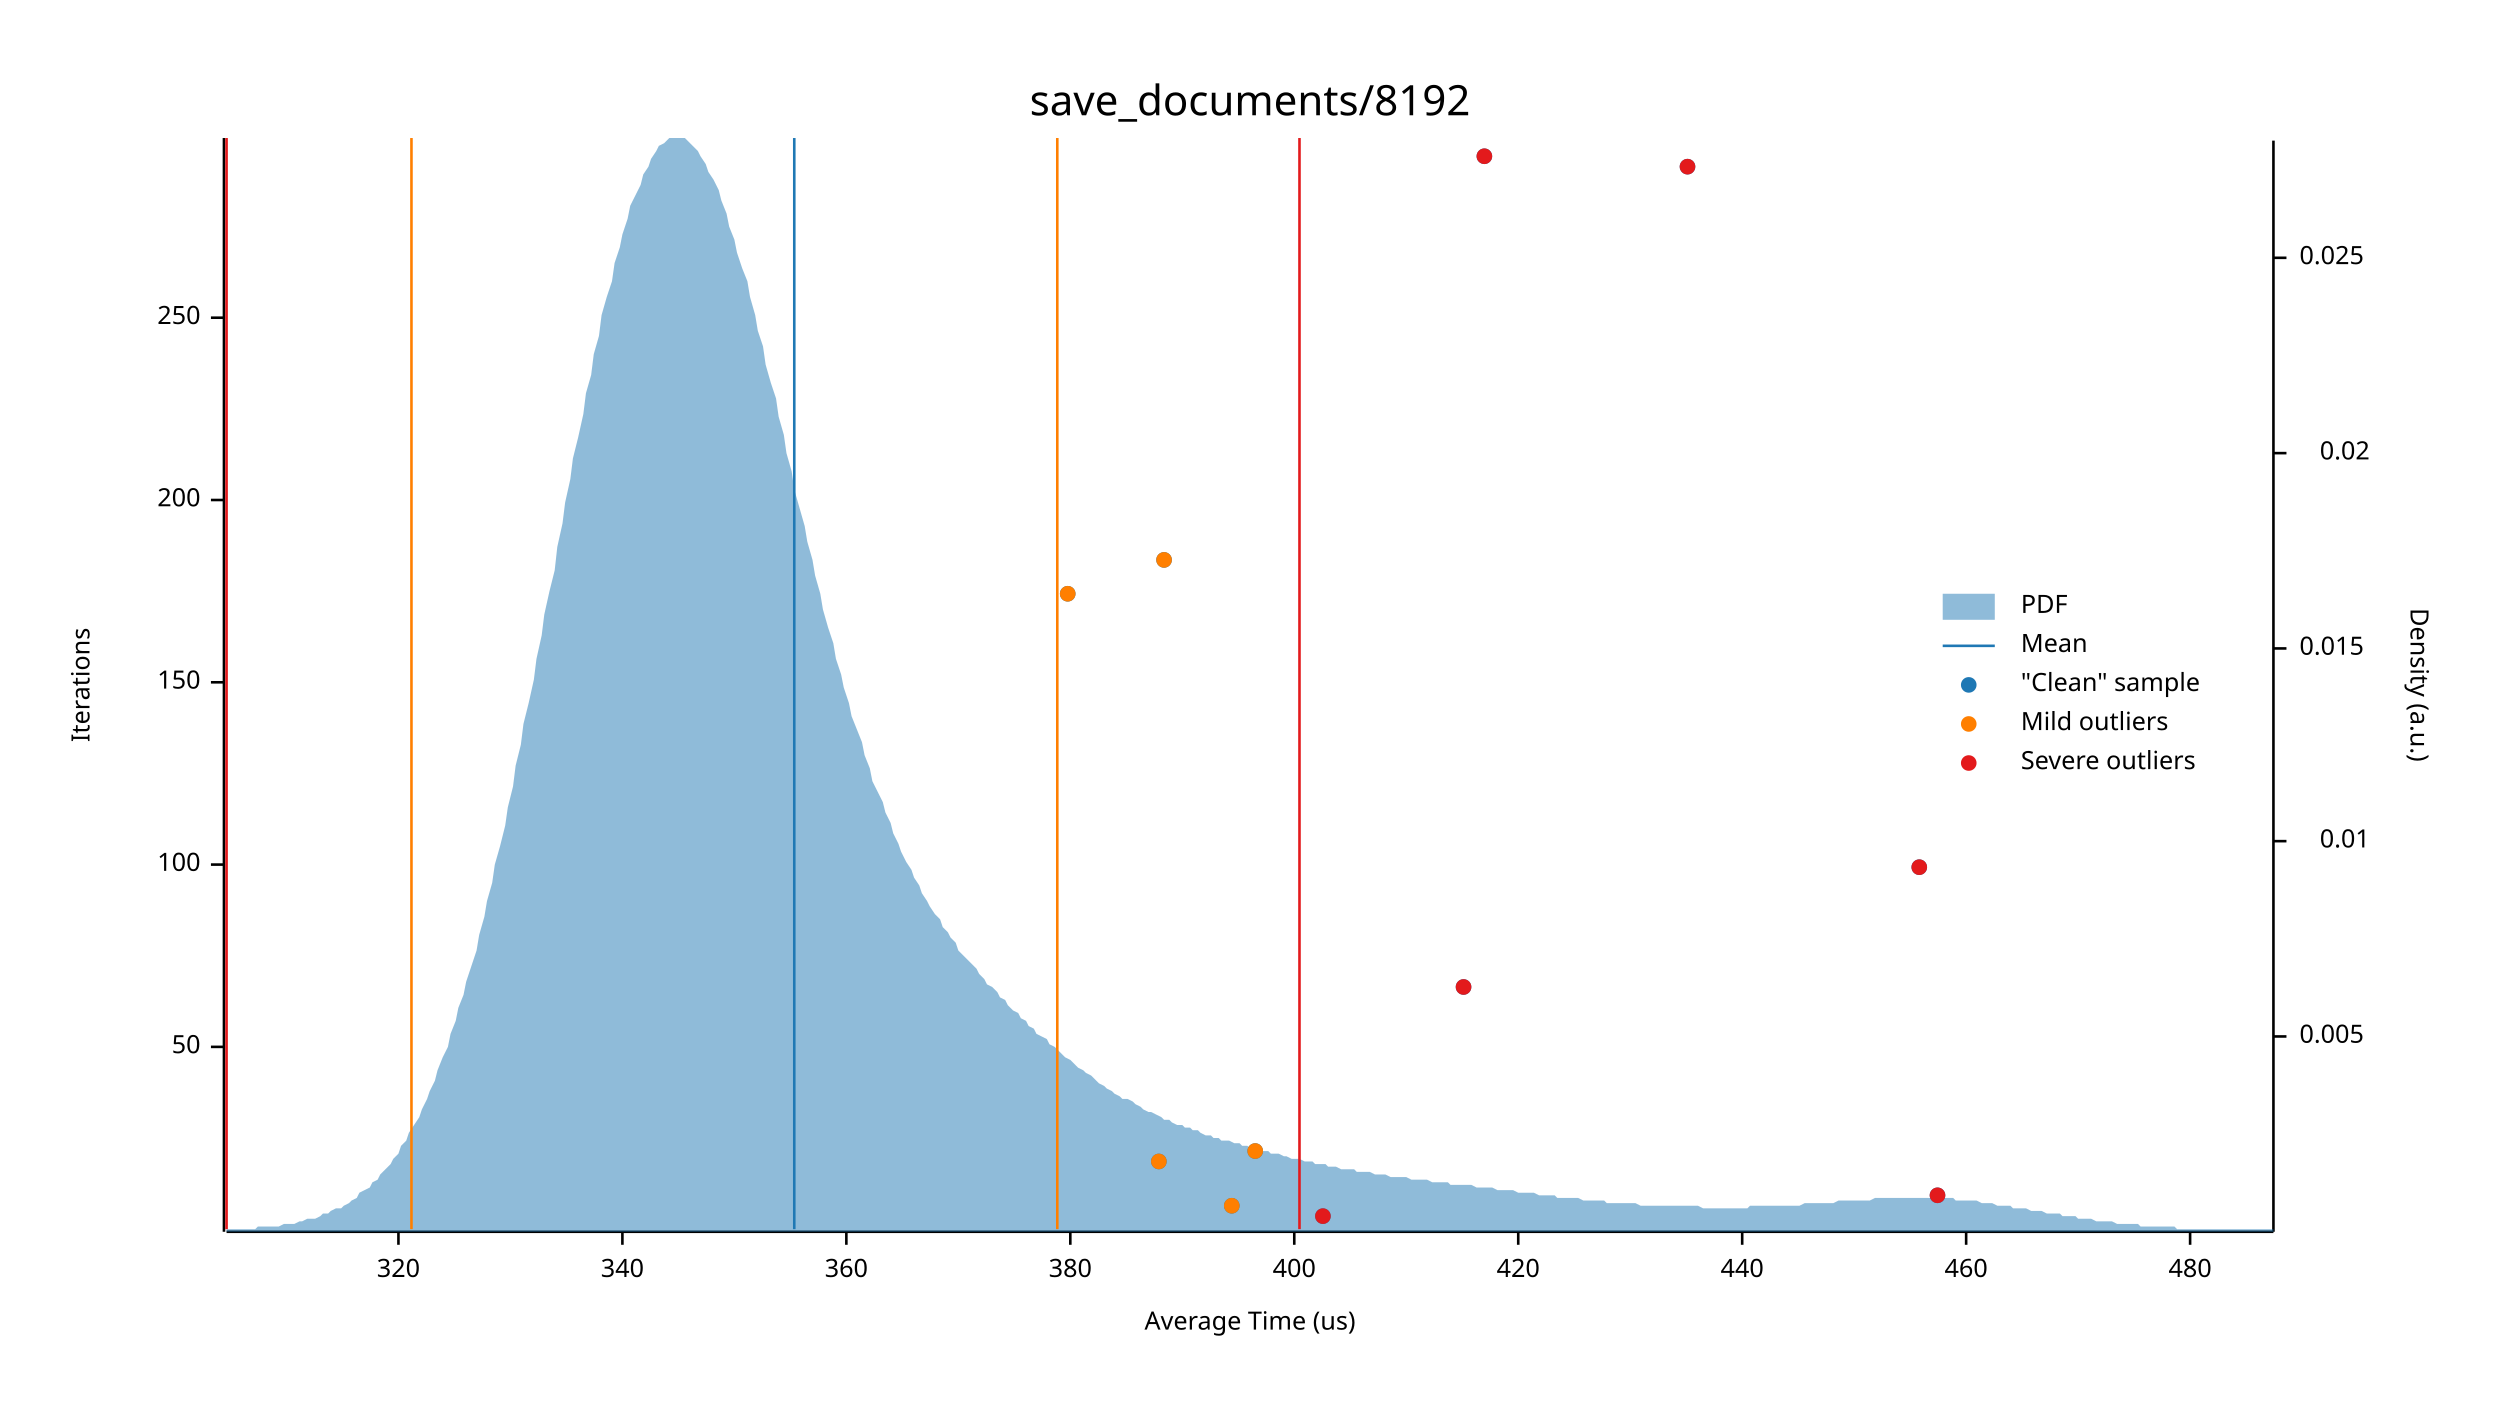
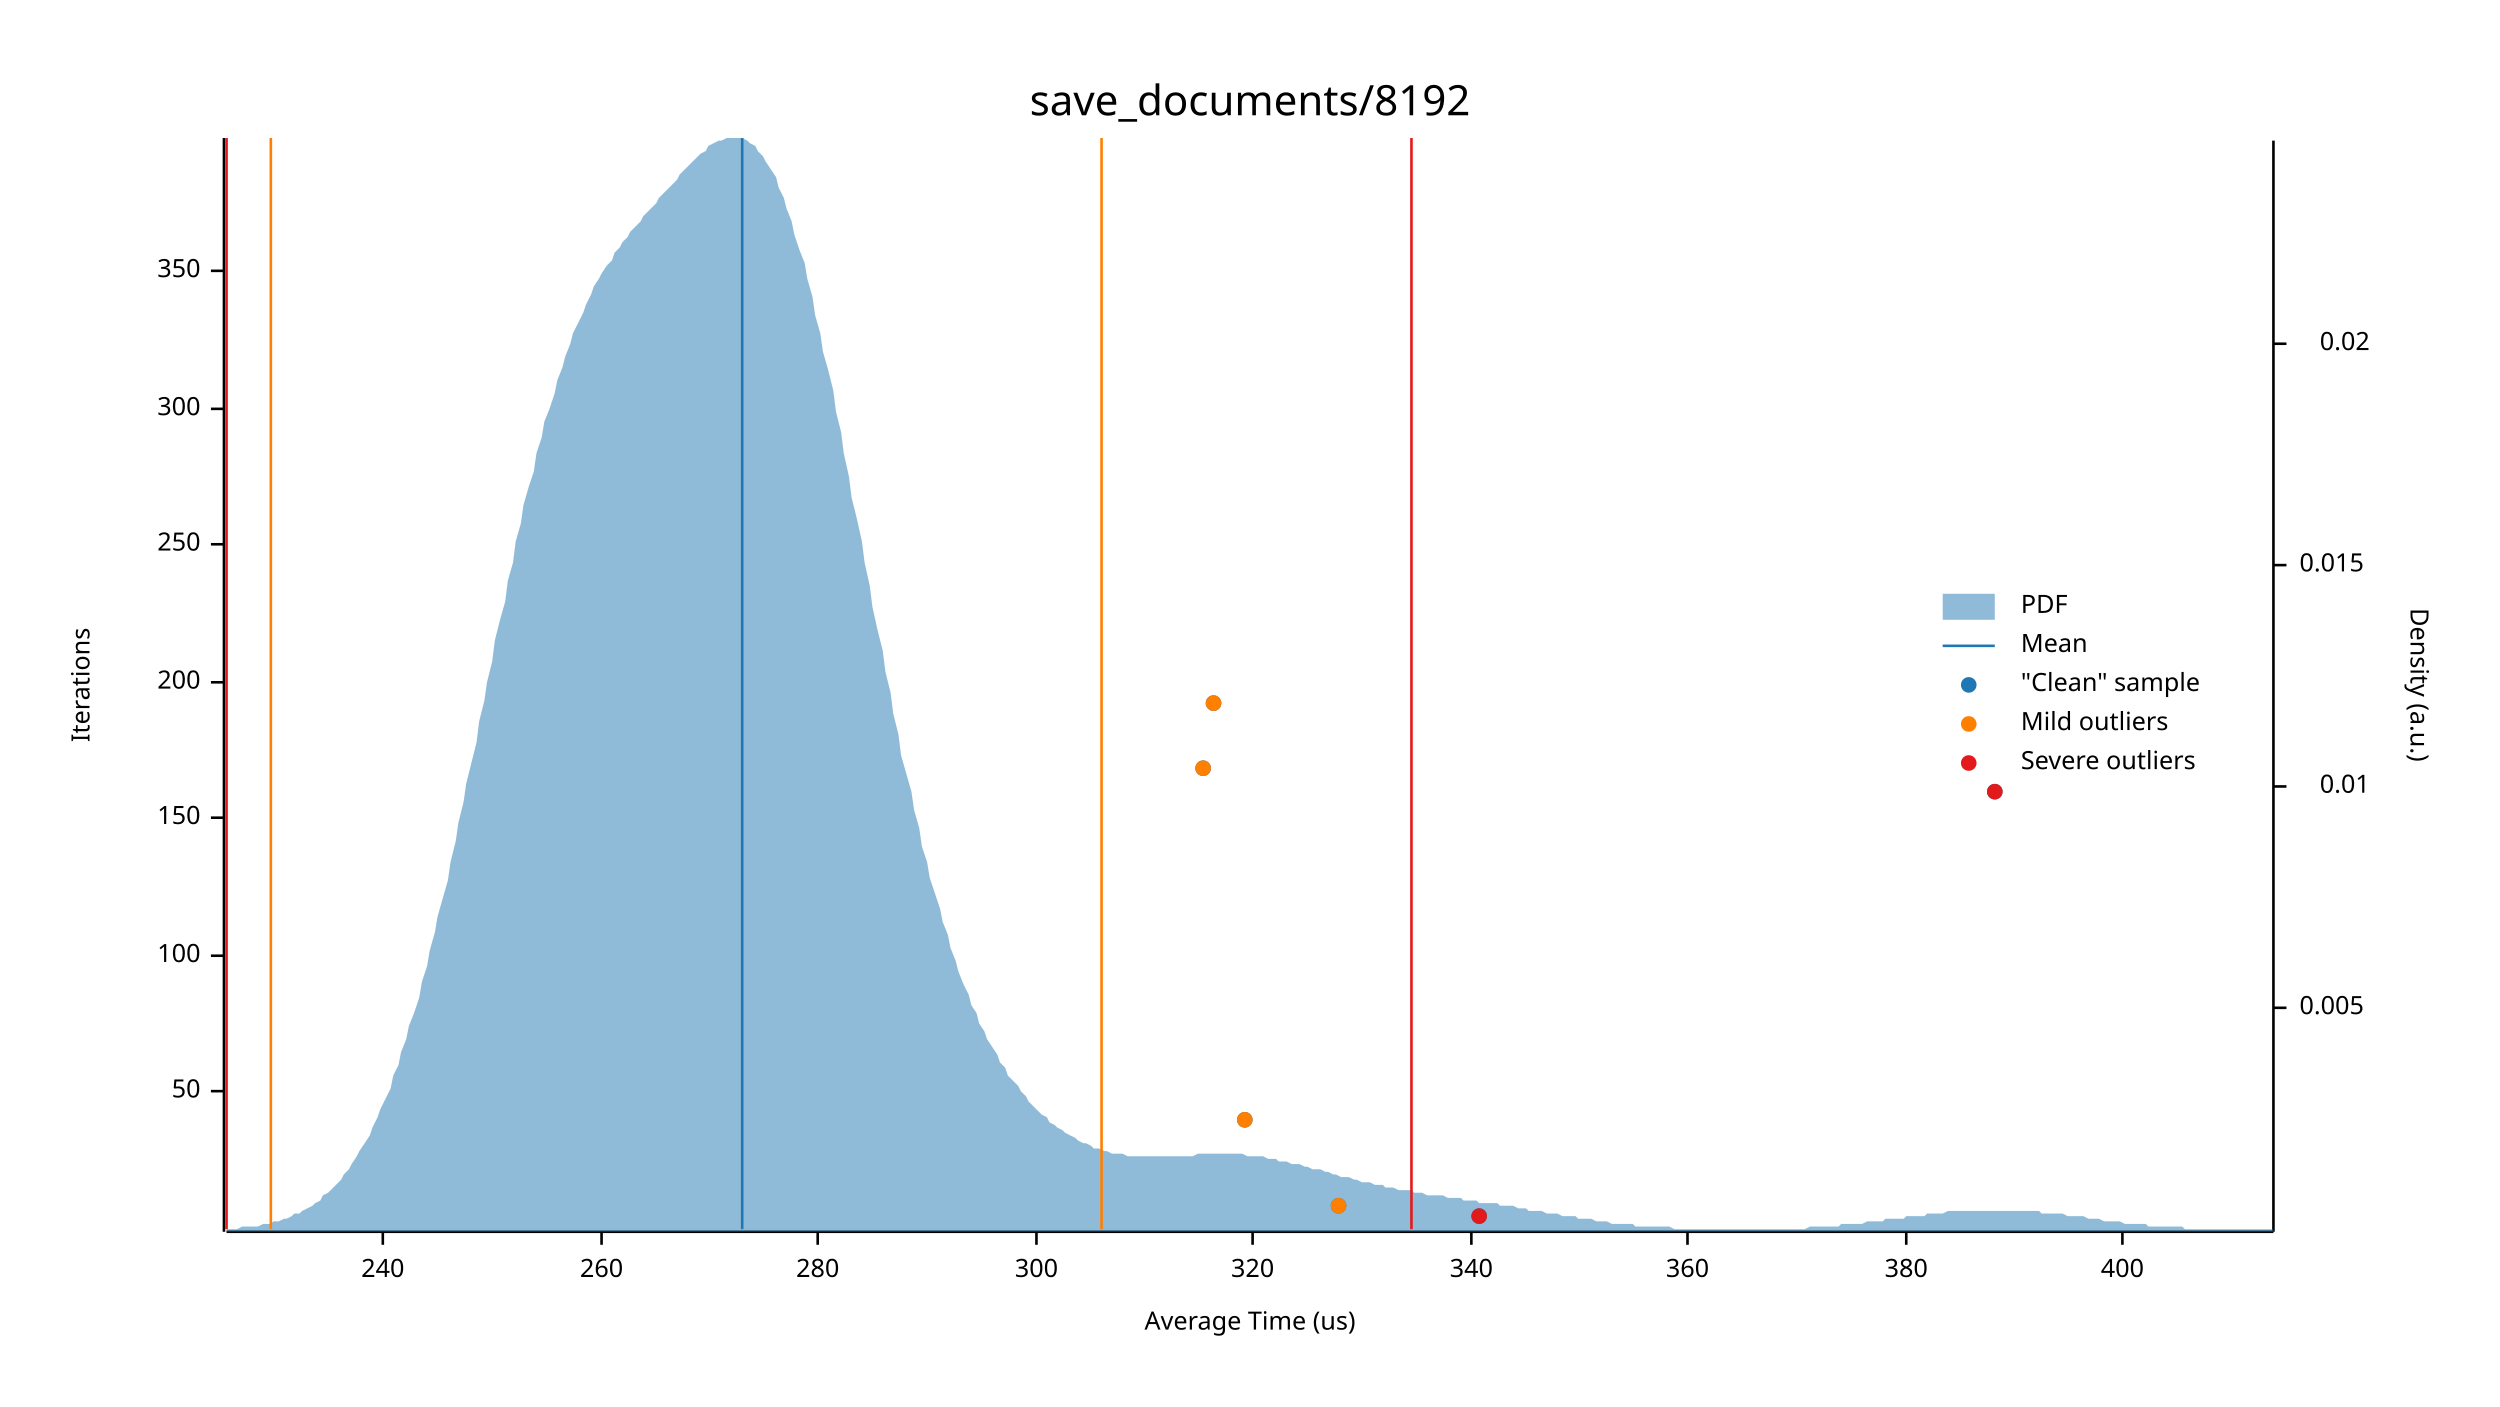
<svg xmlns="http://www.w3.org/2000/svg" width="960" height="540" viewBox="0 0 960 540">
  <text x="480" y="32" dy="0.76em" text-anchor="middle" font-family="sans-serif" font-size="16.129" opacity="1" fill="#000000">
save_documents/8192
</text>
  <text x="27" y="263" dy="0.76em" text-anchor="middle" font-family="sans-serif" font-size="9.677" opacity="1" fill="#000000" transform="rotate(270, 27, 263)">
Iterations
</text>
  <text x="480" y="513" dy="-0.5ex" text-anchor="middle" font-family="sans-serif" font-size="9.677" opacity="1" fill="#000000">
Average Time (us)
</text>
  <polyline fill="none" opacity="1" stroke="#000000" stroke-width="1" points="86,53 86,473 " />
-   <text x="77" y="402" dy="0.5ex" text-anchor="end" font-family="sans-serif" font-size="9.677" opacity="1" fill="#000000">
+   <text x="77" y="419" dy="0.5ex" text-anchor="end" font-family="sans-serif" font-size="9.677" opacity="1" fill="#000000">
50
</text>
-   <polyline fill="none" opacity="1" stroke="#000000" stroke-width="1" points="81,402 86,402 " />
-   <text x="77" y="332" dy="0.5ex" text-anchor="end" font-family="sans-serif" font-size="9.677" opacity="1" fill="#000000">
+   <polyline fill="none" opacity="1" stroke="#000000" stroke-width="1" points="81,419 86,419 " />
+   <text x="77" y="367" dy="0.5ex" text-anchor="end" font-family="sans-serif" font-size="9.677" opacity="1" fill="#000000">
100
</text>
-   <polyline fill="none" opacity="1" stroke="#000000" stroke-width="1" points="81,332 86,332 " />
-   <text x="77" y="262" dy="0.5ex" text-anchor="end" font-family="sans-serif" font-size="9.677" opacity="1" fill="#000000">
+   <polyline fill="none" opacity="1" stroke="#000000" stroke-width="1" points="81,367 86,367 " />
+   <text x="77" y="314" dy="0.5ex" text-anchor="end" font-family="sans-serif" font-size="9.677" opacity="1" fill="#000000">
150
</text>
-   <polyline fill="none" opacity="1" stroke="#000000" stroke-width="1" points="81,262 86,262 " />
-   <text x="77" y="192" dy="0.5ex" text-anchor="end" font-family="sans-serif" font-size="9.677" opacity="1" fill="#000000">
+   <polyline fill="none" opacity="1" stroke="#000000" stroke-width="1" points="81,314 86,314 " />
+   <text x="77" y="262" dy="0.5ex" text-anchor="end" font-family="sans-serif" font-size="9.677" opacity="1" fill="#000000">
200
</text>
-   <polyline fill="none" opacity="1" stroke="#000000" stroke-width="1" points="81,192 86,192 " />
-   <text x="77" y="122" dy="0.5ex" text-anchor="end" font-family="sans-serif" font-size="9.677" opacity="1" fill="#000000">
+   <polyline fill="none" opacity="1" stroke="#000000" stroke-width="1" points="81,262 86,262 " />
+   <text x="77" y="209" dy="0.5ex" text-anchor="end" font-family="sans-serif" font-size="9.677" opacity="1" fill="#000000">
250
</text>
-   <polyline fill="none" opacity="1" stroke="#000000" stroke-width="1" points="81,122 86,122 " />
+   <polyline fill="none" opacity="1" stroke="#000000" stroke-width="1" points="81,209 86,209 " />
+   <text x="77" y="157" dy="0.5ex" text-anchor="end" font-family="sans-serif" font-size="9.677" opacity="1" fill="#000000">
+ 300
+ </text>
+   <polyline fill="none" opacity="1" stroke="#000000" stroke-width="1" points="81,157 86,157 " />
+   <text x="77" y="104" dy="0.5ex" text-anchor="end" font-family="sans-serif" font-size="9.677" opacity="1" fill="#000000">
+ 350
+ </text>
+   <polyline fill="none" opacity="1" stroke="#000000" stroke-width="1" points="81,104 86,104 " />
  <polyline fill="none" opacity="1" stroke="#000000" stroke-width="1" points="87,473 873,473 " />
-   <text x="153" y="483" dy="0.76em" text-anchor="middle" font-family="sans-serif" font-size="9.677" opacity="1" fill="#000000">
+   <text x="147" y="483" dy="0.76em" text-anchor="middle" font-family="sans-serif" font-size="9.677" opacity="1" fill="#000000">
+ 240
+ </text>
+   <polyline fill="none" opacity="1" stroke="#000000" stroke-width="1" points="147,473 147,478 " />
+   <text x="231" y="483" dy="0.76em" text-anchor="middle" font-family="sans-serif" font-size="9.677" opacity="1" fill="#000000">
+ 260
+ </text>
+   <polyline fill="none" opacity="1" stroke="#000000" stroke-width="1" points="231,473 231,478 " />
+   <text x="314" y="483" dy="0.76em" text-anchor="middle" font-family="sans-serif" font-size="9.677" opacity="1" fill="#000000">
+ 280
+ </text>
+   <polyline fill="none" opacity="1" stroke="#000000" stroke-width="1" points="314,473 314,478 " />
+   <text x="398" y="483" dy="0.76em" text-anchor="middle" font-family="sans-serif" font-size="9.677" opacity="1" fill="#000000">
+ 300
+ </text>
+   <polyline fill="none" opacity="1" stroke="#000000" stroke-width="1" points="398,473 398,478 " />
+   <text x="481" y="483" dy="0.76em" text-anchor="middle" font-family="sans-serif" font-size="9.677" opacity="1" fill="#000000">
320
</text>
-   <polyline fill="none" opacity="1" stroke="#000000" stroke-width="1" points="153,473 153,478 " />
-   <text x="239" y="483" dy="0.76em" text-anchor="middle" font-family="sans-serif" font-size="9.677" opacity="1" fill="#000000">
+   <polyline fill="none" opacity="1" stroke="#000000" stroke-width="1" points="481,473 481,478 " />
+   <text x="565" y="483" dy="0.76em" text-anchor="middle" font-family="sans-serif" font-size="9.677" opacity="1" fill="#000000">
340
</text>
-   <polyline fill="none" opacity="1" stroke="#000000" stroke-width="1" points="239,473 239,478 " />
-   <text x="325" y="483" dy="0.76em" text-anchor="middle" font-family="sans-serif" font-size="9.677" opacity="1" fill="#000000">
+   <polyline fill="none" opacity="1" stroke="#000000" stroke-width="1" points="565,473 565,478 " />
+   <text x="648" y="483" dy="0.76em" text-anchor="middle" font-family="sans-serif" font-size="9.677" opacity="1" fill="#000000">
360
</text>
-   <polyline fill="none" opacity="1" stroke="#000000" stroke-width="1" points="325,473 325,478 " />
-   <text x="411" y="483" dy="0.76em" text-anchor="middle" font-family="sans-serif" font-size="9.677" opacity="1" fill="#000000">
+   <polyline fill="none" opacity="1" stroke="#000000" stroke-width="1" points="648,473 648,478 " />
+   <text x="732" y="483" dy="0.76em" text-anchor="middle" font-family="sans-serif" font-size="9.677" opacity="1" fill="#000000">
380
</text>
-   <polyline fill="none" opacity="1" stroke="#000000" stroke-width="1" points="411,473 411,478 " />
-   <text x="497" y="483" dy="0.76em" text-anchor="middle" font-family="sans-serif" font-size="9.677" opacity="1" fill="#000000">
+   <polyline fill="none" opacity="1" stroke="#000000" stroke-width="1" points="732,473 732,478 " />
+   <text x="815" y="483" dy="0.76em" text-anchor="middle" font-family="sans-serif" font-size="9.677" opacity="1" fill="#000000">
400
</text>
-   <polyline fill="none" opacity="1" stroke="#000000" stroke-width="1" points="497,473 497,478 " />
-   <text x="583" y="483" dy="0.76em" text-anchor="middle" font-family="sans-serif" font-size="9.677" opacity="1" fill="#000000">
- 420
- </text>
-   <polyline fill="none" opacity="1" stroke="#000000" stroke-width="1" points="583,473 583,478 " />
-   <text x="669" y="483" dy="0.76em" text-anchor="middle" font-family="sans-serif" font-size="9.677" opacity="1" fill="#000000">
- 440
- </text>
-   <polyline fill="none" opacity="1" stroke="#000000" stroke-width="1" points="669,473 669,478 " />
-   <text x="755" y="483" dy="0.76em" text-anchor="middle" font-family="sans-serif" font-size="9.677" opacity="1" fill="#000000">
- 460
- </text>
-   <polyline fill="none" opacity="1" stroke="#000000" stroke-width="1" points="755,473 755,478 " />
-   <text x="841" y="483" dy="0.76em" text-anchor="middle" font-family="sans-serif" font-size="9.677" opacity="1" fill="#000000">
- 480
- </text>
-   <polyline fill="none" opacity="1" stroke="#000000" stroke-width="1" points="841,473 841,478 " />
+   <polyline fill="none" opacity="1" stroke="#000000" stroke-width="1" points="815,473 815,478 " />
  <text x="933" y="263" dy="0.76em" text-anchor="middle" font-family="sans-serif" font-size="9.677" opacity="1" fill="#000000" transform="rotate(90, 933, 263)">
Density (a.u.)
</text>
  <polyline fill="none" opacity="1" stroke="#000000" stroke-width="1" points="873,54 873,473 " />
-   <text x="883" y="398" dy="0.5ex" text-anchor="start" font-family="sans-serif" font-size="9.677" opacity="1" fill="#000000">
+   <text x="883" y="387" dy="0.5ex" text-anchor="start" font-family="sans-serif" font-size="9.677" opacity="1" fill="#000000">
0.005
</text>
-   <polyline fill="none" opacity="1" stroke="#000000" stroke-width="1" points="873,398 878,398 " />
-   <text x="910" y="323" dy="0.5ex" text-anchor="end" font-family="sans-serif" font-size="9.677" opacity="1" fill="#000000">
+   <polyline fill="none" opacity="1" stroke="#000000" stroke-width="1" points="873,387 878,387 " />
+   <text x="910" y="302" dy="0.5ex" text-anchor="end" font-family="sans-serif" font-size="9.677" opacity="1" fill="#000000">
0.01
</text>
-   <polyline fill="none" opacity="1" stroke="#000000" stroke-width="1" points="873,323 878,323 " />
-   <text x="883" y="249" dy="0.5ex" text-anchor="start" font-family="sans-serif" font-size="9.677" opacity="1" fill="#000000">
+   <polyline fill="none" opacity="1" stroke="#000000" stroke-width="1" points="873,302 878,302 " />
+   <text x="883" y="217" dy="0.5ex" text-anchor="start" font-family="sans-serif" font-size="9.677" opacity="1" fill="#000000">
0.015
</text>
-   <polyline fill="none" opacity="1" stroke="#000000" stroke-width="1" points="873,249 878,249 " />
-   <text x="910" y="174" dy="0.5ex" text-anchor="end" font-family="sans-serif" font-size="9.677" opacity="1" fill="#000000">
+   <polyline fill="none" opacity="1" stroke="#000000" stroke-width="1" points="873,217 878,217 " />
+   <text x="910" y="132" dy="0.5ex" text-anchor="end" font-family="sans-serif" font-size="9.677" opacity="1" fill="#000000">
0.02
</text>
-   <polyline fill="none" opacity="1" stroke="#000000" stroke-width="1" points="873,174 878,174 " />
-   <text x="883" y="99" dy="0.5ex" text-anchor="start" font-family="sans-serif" font-size="9.677" opacity="1" fill="#000000">
- 0.025
- </text>
-   <polyline fill="none" opacity="1" stroke="#000000" stroke-width="1" points="873,99 878,99 " />
-   <polygon opacity="0.5" fill="#1F78B4" points="87,472 88,472 90,472 91,472 93,472 94,472 96,472 98,472 99,471 101,471 102,471 104,471 105,471 107,471 109,470 110,470 112,470 113,470 115,469 116,469 118,468 120,468 121,468 123,467 124,466 126,466 127,465 129,464 131,464 132,463 134,462 135,461 137,460 138,458 140,457 142,456 143,454 145,453 146,451 148,449 150,447 151,445 153,443 154,440 156,438 157,435 159,432 161,429 162,426 164,422 165,419 167,415 168,411 170,406 172,402 173,397 175,392 176,387 178,382 179,377 181,371 183,365 184,359 186,352 187,346 189,339 190,332 192,325 194,317 195,310 197,302 198,294 200,286 201,278 203,270 205,261 206,253 208,244 209,236 211,227 213,219 214,210 216,201 217,193 219,184 220,176 222,168 224,159 225,151 227,144 228,136 230,129 231,121 233,114 235,108 236,101 238,95 239,90 241,84 242,79 244,75 246,71 247,67 249,64 250,61 252,58 253,56 255,55 257,53 258,53 260,53 261,53 263,53 264,54 266,56 268,58 269,60 271,63 272,66 274,69 276,73 277,77 279,82 280,87 282,92 283,97 285,103 287,108 288,114 290,121 291,127 293,133 294,140 296,147 298,153 299,160 301,167 302,174 304,181 305,188 307,195 309,202 310,208 312,215 313,221 315,228 316,234 318,241 320,247 321,253 323,259 324,264 326,270 327,275 329,280 331,285 332,290 334,295 335,300 337,304 339,308 340,312 342,316 343,320 345,324 346,327 348,331 350,334 351,337 353,340 354,343 356,346 357,348 359,351 361,353 362,356 364,358 365,360 367,362 368,365 370,367 372,369 373,370 375,372 376,374 378,376 379,378 381,379 383,381 384,383 386,384 387,386 389,388 391,389 392,391 394,392 395,394 397,395 398,397 400,398 402,399 403,401 405,402 406,403 408,405 409,406 411,407 413,409 414,410 416,411 417,412 419,413 420,414 422,416 424,417 425,418 427,419 428,420 430,421 431,422 433,422 435,423 436,424 438,425 439,426 441,427 442,427 444,428 446,429 447,430 449,430 450,431 452,432 454,432 455,433 457,433 458,434 460,434 461,435 463,436 465,436 466,437 468,437 469,438 471,438 472,438 474,439 476,439 477,440 479,440 480,441 482,441 483,441 485,442 487,442 488,443 490,443 491,443 493,444 494,444 496,445 498,445 499,445 501,446 502,446 504,446 505,447 507,447 509,447 510,448 512,448 513,448 515,449 517,449 518,449 520,449 521,450 523,450 524,450 526,450 528,451 529,451 531,451 532,451 534,452 535,452 537,452 539,452 540,452 542,453 543,453 545,453 546,453 548,453 550,454 551,454 553,454 554,454 556,454 557,455 559,455 561,455 562,455 564,455 565,455 567,456 568,456 570,456 572,456 573,456 575,457 576,457 578,457 580,457 581,457 583,458 584,458 586,458 587,458 589,458 591,459 592,459 594,459 595,459 597,459 598,460 600,460 602,460 603,460 605,460 606,460 608,461 609,461 611,461 613,461 614,461 616,461 617,462 619,462 620,462 622,462 624,462 625,462 627,462 628,462 630,463 632,463 633,463 635,463 636,463 638,463 639,463 641,463 643,463 644,463 646,463 647,463 649,463 650,463 652,463 654,464 655,464 657,464 658,464 660,464 661,464 663,464 665,464 666,464 668,464 669,464 671,464 672,463 674,463 676,463 677,463 679,463 680,463 682,463 683,463 685,463 687,463 688,463 690,463 691,463 693,462 695,462 696,462 698,462 699,462 701,462 702,462 704,462 706,461 707,461 709,461 710,461 712,461 713,461 715,461 717,461 718,461 720,460 721,460 723,460 724,460 726,460 728,460 729,460 731,460 732,460 734,460 735,460 737,460 739,460 740,460 742,460 743,460 745,460 746,460 748,460 750,460 751,461 753,461 754,461 756,461 758,461 759,461 761,462 762,462 764,462 765,462 767,463 769,463 770,463 772,463 773,464 775,464 776,464 778,464 780,465 781,465 783,465 784,465 786,466 787,466 789,466 791,466 792,467 794,467 795,467 797,467 798,468 800,468 802,468 803,468 805,469 806,469 808,469 809,469 811,469 813,470 814,470 816,470 817,470 819,470 821,470 822,471 824,471 825,471 827,471 828,471 830,471 832,471 833,471 835,471 836,472 838,472 839,472 841,472 843,472 844,472 846,472 847,472 849,472 850,472 852,472 854,472 855,472 857,472 858,472 860,472 861,472 863,472 865,472 866,472 868,472 869,472 871,472 873,472 873,473 87,473 " />
-   <polyline fill="none" opacity="1" stroke="#1F78B4" stroke-width="1" points="305,472 305,53 " />
-   <polyline fill="none" opacity="1" stroke="#FF7F00" stroke-width="1" points="158,472 158,53 " />
-   <polyline fill="none" opacity="1" stroke="#FF7F00" stroke-width="1" points="406,472 406,53 " />
+   <polyline fill="none" opacity="1" stroke="#000000" stroke-width="1" points="873,132 878,132 " />
+   <polygon opacity="0.5" fill="#1F78B4" points="87,472 88,472 90,472 91,472 93,471 94,471 96,471 98,471 99,471 101,470 102,470 104,470 105,469 107,469 109,468 110,468 112,467 113,466 115,466 116,465 118,464 120,463 121,462 123,461 124,459 126,458 127,457 129,455 131,453 132,451 134,449 135,447 137,444 138,442 140,439 142,436 143,433 145,429 146,426 148,422 150,418 151,413 153,409 154,404 156,399 157,394 159,389 161,383 162,377 164,371 165,365 167,358 168,352 170,345 172,338 173,331 175,323 176,316 178,308 179,301 181,293 183,285 184,277 186,269 187,262 189,254 190,246 192,238 194,231 195,223 197,216 198,208 200,201 201,194 203,187 205,181 206,174 208,168 209,162 211,157 213,151 214,146 216,141 217,137 219,132 220,128 222,124 224,120 225,117 227,113 228,110 230,107 231,105 233,102 235,100 236,97 238,95 239,93 241,91 242,89 244,87 246,85 247,83 249,81 250,80 252,78 253,76 255,74 257,72 258,71 260,69 261,67 263,65 264,64 266,62 268,60 269,59 271,58 272,56 274,55 276,54 277,54 279,53 280,53 282,53 283,53 285,53 287,54 288,55 290,56 291,58 293,60 294,62 296,65 298,68 299,72 301,76 302,80 304,85 305,90 307,96 309,101 310,107 312,114 313,121 315,128 316,135 318,142 320,150 321,158 323,166 324,174 326,183 327,191 329,199 331,208 332,216 334,225 335,233 337,242 339,250 340,258 342,266 343,274 345,282 346,290 348,297 350,304 351,311 353,318 354,325 356,331 357,337 359,343 361,349 362,354 364,359 365,364 367,369 368,373 370,378 372,382 373,386 375,389 376,393 378,396 379,399 381,402 383,405 384,408 386,410 387,413 389,415 391,417 392,419 394,421 395,423 397,425 398,426 400,428 402,429 403,431 405,432 406,433 408,434 409,435 411,436 413,437 414,438 416,439 417,439 419,440 420,441 422,441 424,442 425,442 427,443 428,443 430,443 431,443 433,444 435,444 436,444 438,444 439,444 441,444 442,444 444,444 446,444 447,444 449,444 450,444 452,444 454,444 455,444 457,444 458,444 460,443 461,443 463,443 465,443 466,443 468,443 469,443 471,443 472,443 474,443 476,443 477,443 479,444 480,444 482,444 483,444 485,444 487,445 488,445 490,445 491,446 493,446 494,446 496,447 498,447 499,447 501,448 502,448 504,449 505,449 507,449 509,450 510,450 512,451 513,451 515,452 517,452 518,452 520,453 521,453 523,454 524,454 526,454 528,455 529,455 531,455 532,456 534,456 535,456 537,457 539,457 540,457 542,457 543,458 545,458 546,458 548,459 550,459 551,459 553,459 554,459 556,460 557,460 559,460 561,460 562,461 564,461 565,461 567,461 568,462 570,462 572,462 573,462 575,462 576,463 578,463 580,463 581,463 583,464 584,464 586,464 587,465 589,465 591,465 592,465 594,466 595,466 597,466 598,466 600,467 602,467 603,467 605,467 606,468 608,468 609,468 611,468 613,469 614,469 616,469 617,469 619,470 620,470 622,470 624,470 625,470 627,470 628,471 630,471 632,471 633,471 635,471 636,471 638,471 639,471 641,471 643,472 644,472 646,472 647,472 649,472 650,472 652,472 654,472 655,472 657,472 658,472 660,472 661,472 663,472 665,472 666,472 668,472 669,472 671,472 672,472 674,472 676,472 677,472 679,472 680,472 682,472 683,472 685,472 687,472 688,472 690,472 691,472 693,472 695,471 696,471 698,471 699,471 701,471 702,471 704,471 706,471 707,470 709,470 710,470 712,470 713,470 715,470 717,469 718,469 720,469 721,469 723,469 724,468 726,468 728,468 729,468 731,468 732,467 734,467 735,467 737,467 739,467 740,466 742,466 743,466 745,466 746,466 748,465 750,465 751,465 753,465 754,465 756,465 758,465 759,465 761,465 762,465 764,465 765,465 767,465 769,465 770,465 772,465 773,465 775,465 776,465 778,465 780,465 781,465 783,465 784,466 786,466 787,466 789,466 791,466 792,466 794,467 795,467 797,467 798,467 800,467 802,468 803,468 805,468 806,468 808,469 809,469 811,469 813,469 814,469 816,470 817,470 819,470 821,470 822,470 824,470 825,471 827,471 828,471 830,471 832,471 833,471 835,471 836,471 838,471 839,472 841,472 843,472 844,472 846,472 847,472 849,472 850,472 852,472 854,472 855,472 857,472 858,472 860,472 861,472 863,472 865,472 866,472 868,472 869,472 871,472 873,472 873,473 87,473 " />
+   <polyline fill="none" opacity="1" stroke="#1F78B4" stroke-width="1" points="285,472 285,53 " />
+   <polyline fill="none" opacity="1" stroke="#FF7F00" stroke-width="1" points="104,472 104,53 " />
+   <polyline fill="none" opacity="1" stroke="#FF7F00" stroke-width="1" points="423,472 423,53 " />
  <polyline fill="none" opacity="1" stroke="#E31A1C" stroke-width="1" points="87,472 87,53 " />
-   <polyline fill="none" opacity="1" stroke="#E31A1C" stroke-width="1" points="499,472 499,53 " />
-   <circle cx="508" cy="467" r="3" opacity="1" fill="#1F78B4" stroke="none" stroke-width="1" />
-   <circle cx="473" cy="463" r="3" opacity="1" fill="#1F78B4" stroke="none" stroke-width="1" />
-   <circle cx="744" cy="459" r="3" opacity="1" fill="#1F78B4" stroke="none" stroke-width="1" />
-   <circle cx="445" cy="446" r="3" opacity="1" fill="#1F78B4" stroke="none" stroke-width="1" />
-   <circle cx="482" cy="442" r="3" opacity="1" fill="#1F78B4" stroke="none" stroke-width="1" />
-   <circle cx="562" cy="379" r="3" opacity="1" fill="#1F78B4" stroke="none" stroke-width="1" />
-   <circle cx="737" cy="333" r="3" opacity="1" fill="#1F78B4" stroke="none" stroke-width="1" />
-   <circle cx="410" cy="228" r="3" opacity="1" fill="#1F78B4" stroke="none" stroke-width="1" />
-   <circle cx="447" cy="215" r="3" opacity="1" fill="#1F78B4" stroke="none" stroke-width="1" />
-   <circle cx="648" cy="64" r="3" opacity="1" fill="#1F78B4" stroke="none" stroke-width="1" />
-   <circle cx="570" cy="60" r="3" opacity="1" fill="#1F78B4" stroke="none" stroke-width="1" />
-   <circle cx="473" cy="463" r="3" opacity="1" fill="#FF7F00" stroke="none" stroke-width="1" />
-   <circle cx="445" cy="446" r="3" opacity="1" fill="#FF7F00" stroke="none" stroke-width="1" />
-   <circle cx="482" cy="442" r="3" opacity="1" fill="#FF7F00" stroke="none" stroke-width="1" />
-   <circle cx="410" cy="228" r="3" opacity="1" fill="#FF7F00" stroke="none" stroke-width="1" />
-   <circle cx="447" cy="215" r="3" opacity="1" fill="#FF7F00" stroke="none" stroke-width="1" />
-   <circle cx="508" cy="467" r="3" opacity="1" fill="#E31A1C" stroke="none" stroke-width="1" />
-   <circle cx="744" cy="459" r="3" opacity="1" fill="#E31A1C" stroke="none" stroke-width="1" />
-   <circle cx="562" cy="379" r="3" opacity="1" fill="#E31A1C" stroke="none" stroke-width="1" />
-   <circle cx="737" cy="333" r="3" opacity="1" fill="#E31A1C" stroke="none" stroke-width="1" />
-   <circle cx="648" cy="64" r="3" opacity="1" fill="#E31A1C" stroke="none" stroke-width="1" />
-   <circle cx="570" cy="60" r="3" opacity="1" fill="#E31A1C" stroke="none" stroke-width="1" />
+   <polyline fill="none" opacity="1" stroke="#E31A1C" stroke-width="1" points="542,472 542,53 " />
+   <circle cx="568" cy="467" r="3" opacity="1" fill="#1F78B4" stroke="none" stroke-width="1" />
+   <circle cx="514" cy="463" r="3" opacity="1" fill="#1F78B4" stroke="none" stroke-width="1" />
+   <circle cx="478" cy="430" r="3" opacity="1" fill="#1F78B4" stroke="none" stroke-width="1" />
+   <circle cx="766" cy="304" r="3" opacity="1" fill="#1F78B4" stroke="none" stroke-width="1" />
+   <circle cx="462" cy="295" r="3" opacity="1" fill="#1F78B4" stroke="none" stroke-width="1" />
+   <circle cx="466" cy="270" r="3" opacity="1" fill="#1F78B4" stroke="none" stroke-width="1" />
+   <circle cx="514" cy="463" r="3" opacity="1" fill="#FF7F00" stroke="none" stroke-width="1" />
+   <circle cx="478" cy="430" r="3" opacity="1" fill="#FF7F00" stroke="none" stroke-width="1" />
+   <circle cx="462" cy="295" r="3" opacity="1" fill="#FF7F00" stroke="none" stroke-width="1" />
+   <circle cx="466" cy="270" r="3" opacity="1" fill="#FF7F00" stroke="none" stroke-width="1" />
+   <circle cx="568" cy="467" r="3" opacity="1" fill="#E31A1C" stroke="none" stroke-width="1" />
+   <circle cx="766" cy="304" r="3" opacity="1" fill="#E31A1C" stroke="none" stroke-width="1" />
  <text x="776" y="228" dy="0.76em" text-anchor="start" font-family="sans-serif" font-size="9.677" opacity="1" fill="#000000">
PDF
</text>
  <text x="776" y="243" dy="0.76em" text-anchor="start" font-family="sans-serif" font-size="9.677" opacity="1" fill="#000000">
Mean
</text>
  <text x="776" y="258" dy="0.76em" text-anchor="start" font-family="sans-serif" font-size="9.677" opacity="1" fill="#000000">
"Clean" sample
</text>
  <text x="776" y="273" dy="0.76em" text-anchor="start" font-family="sans-serif" font-size="9.677" opacity="1" fill="#000000">
Mild outliers
</text>
  <text x="776" y="288" dy="0.76em" text-anchor="start" font-family="sans-serif" font-size="9.677" opacity="1" fill="#000000">
Severe outliers
</text>
  <rect x="746" y="228" width="20" height="10" opacity="0.5" fill="#1F78B4" stroke="none" />
  <polyline fill="none" opacity="1" stroke="#1F78B4" stroke-width="1" points="746,248 766,248 " />
  <circle cx="756" cy="263" r="3" opacity="1" fill="#1F78B4" stroke="none" stroke-width="1" />
  <circle cx="756" cy="278" r="3" opacity="1" fill="#FF7F00" stroke="none" stroke-width="1" />
  <circle cx="756" cy="293" r="3" opacity="1" fill="#E31A1C" stroke="none" stroke-width="1" />
</svg>
